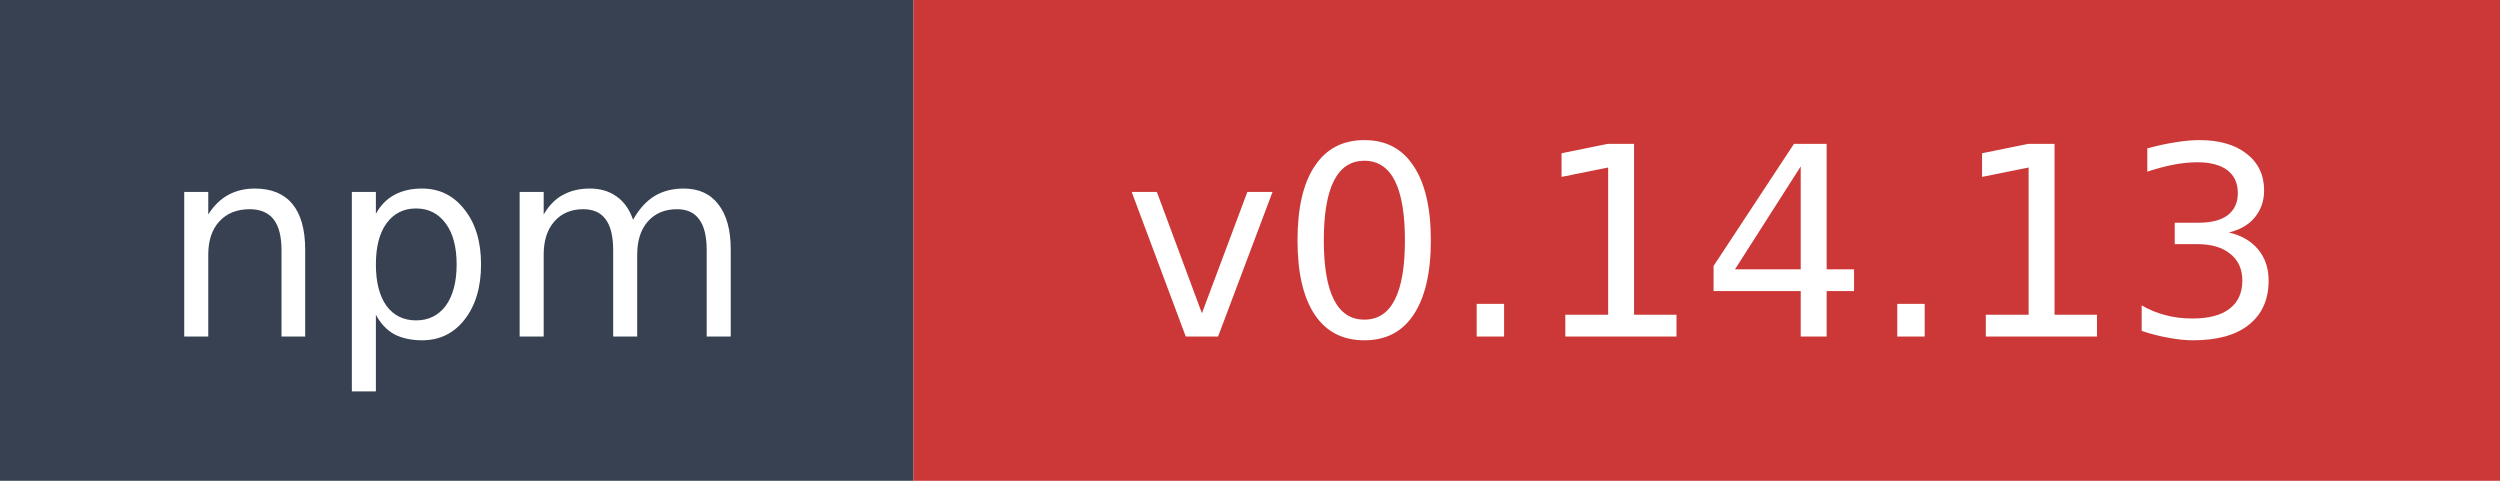
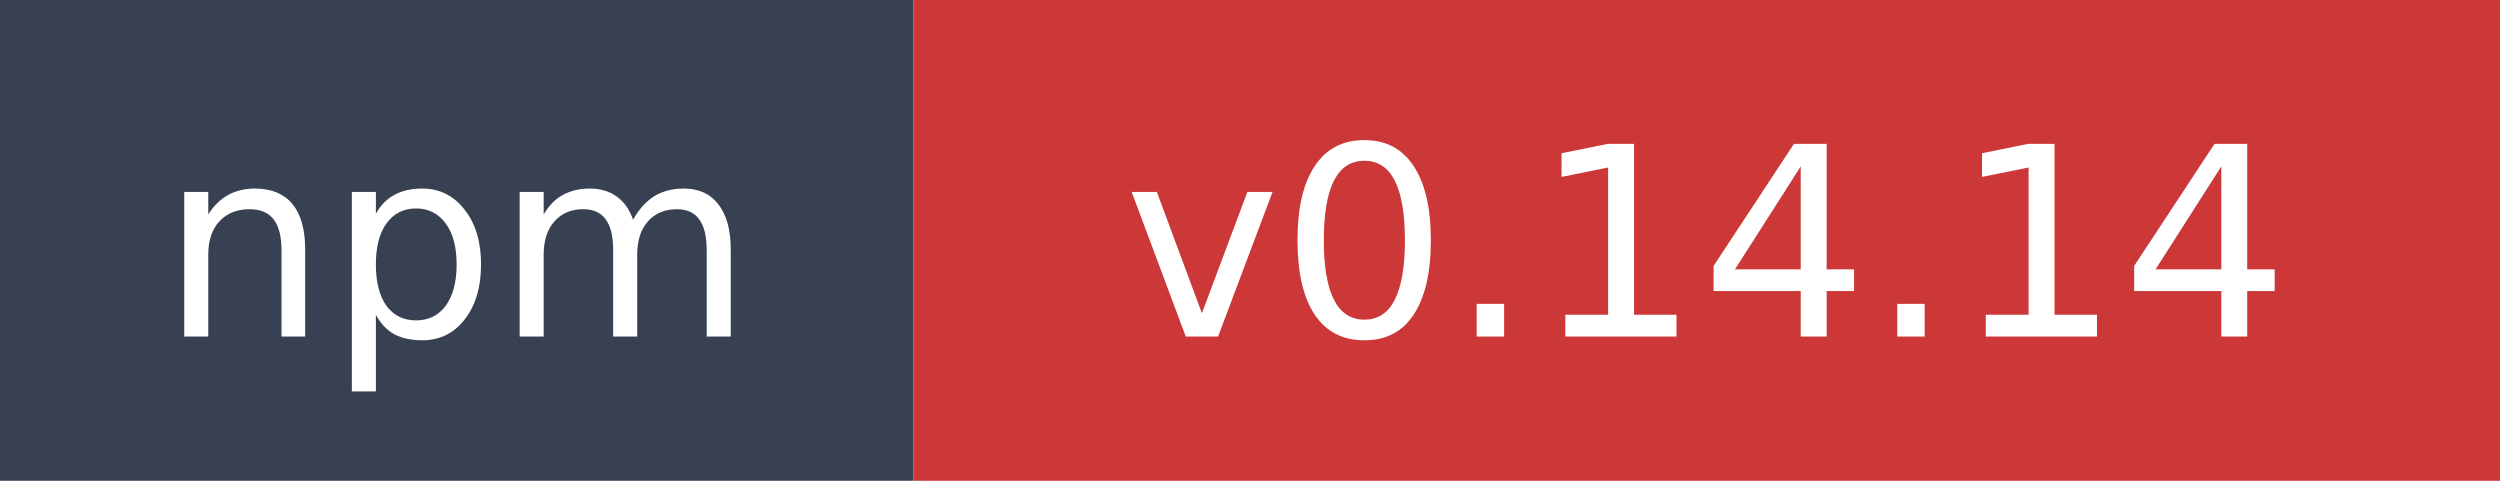
- <svg xmlns="http://www.w3.org/2000/svg" width="104" height="20" role="img" aria-label="npm: v0.14.13">
+ <svg xmlns="http://www.w3.org/2000/svg" width="104" height="20" role="img" aria-label="npm: v0.14.14">
  <rect width="38" height="20" fill="#374151" />
  <rect x="38" width="66" height="20" fill="#cb3837" />
  <text x="19" y="14" fill="#ffffff" font-family="Verdana,Geneva,DejaVu Sans,sans-serif" font-size="11" text-anchor="middle">npm</text>
-   <text x="71" y="14" fill="#ffffff" font-family="Verdana,Geneva,DejaVu Sans,sans-serif" font-size="11" text-anchor="middle">v0.14.13</text>
+   <text x="71" y="14" fill="#ffffff" font-family="Verdana,Geneva,DejaVu Sans,sans-serif" font-size="11" text-anchor="middle">v0.14.14</text>
</svg>
